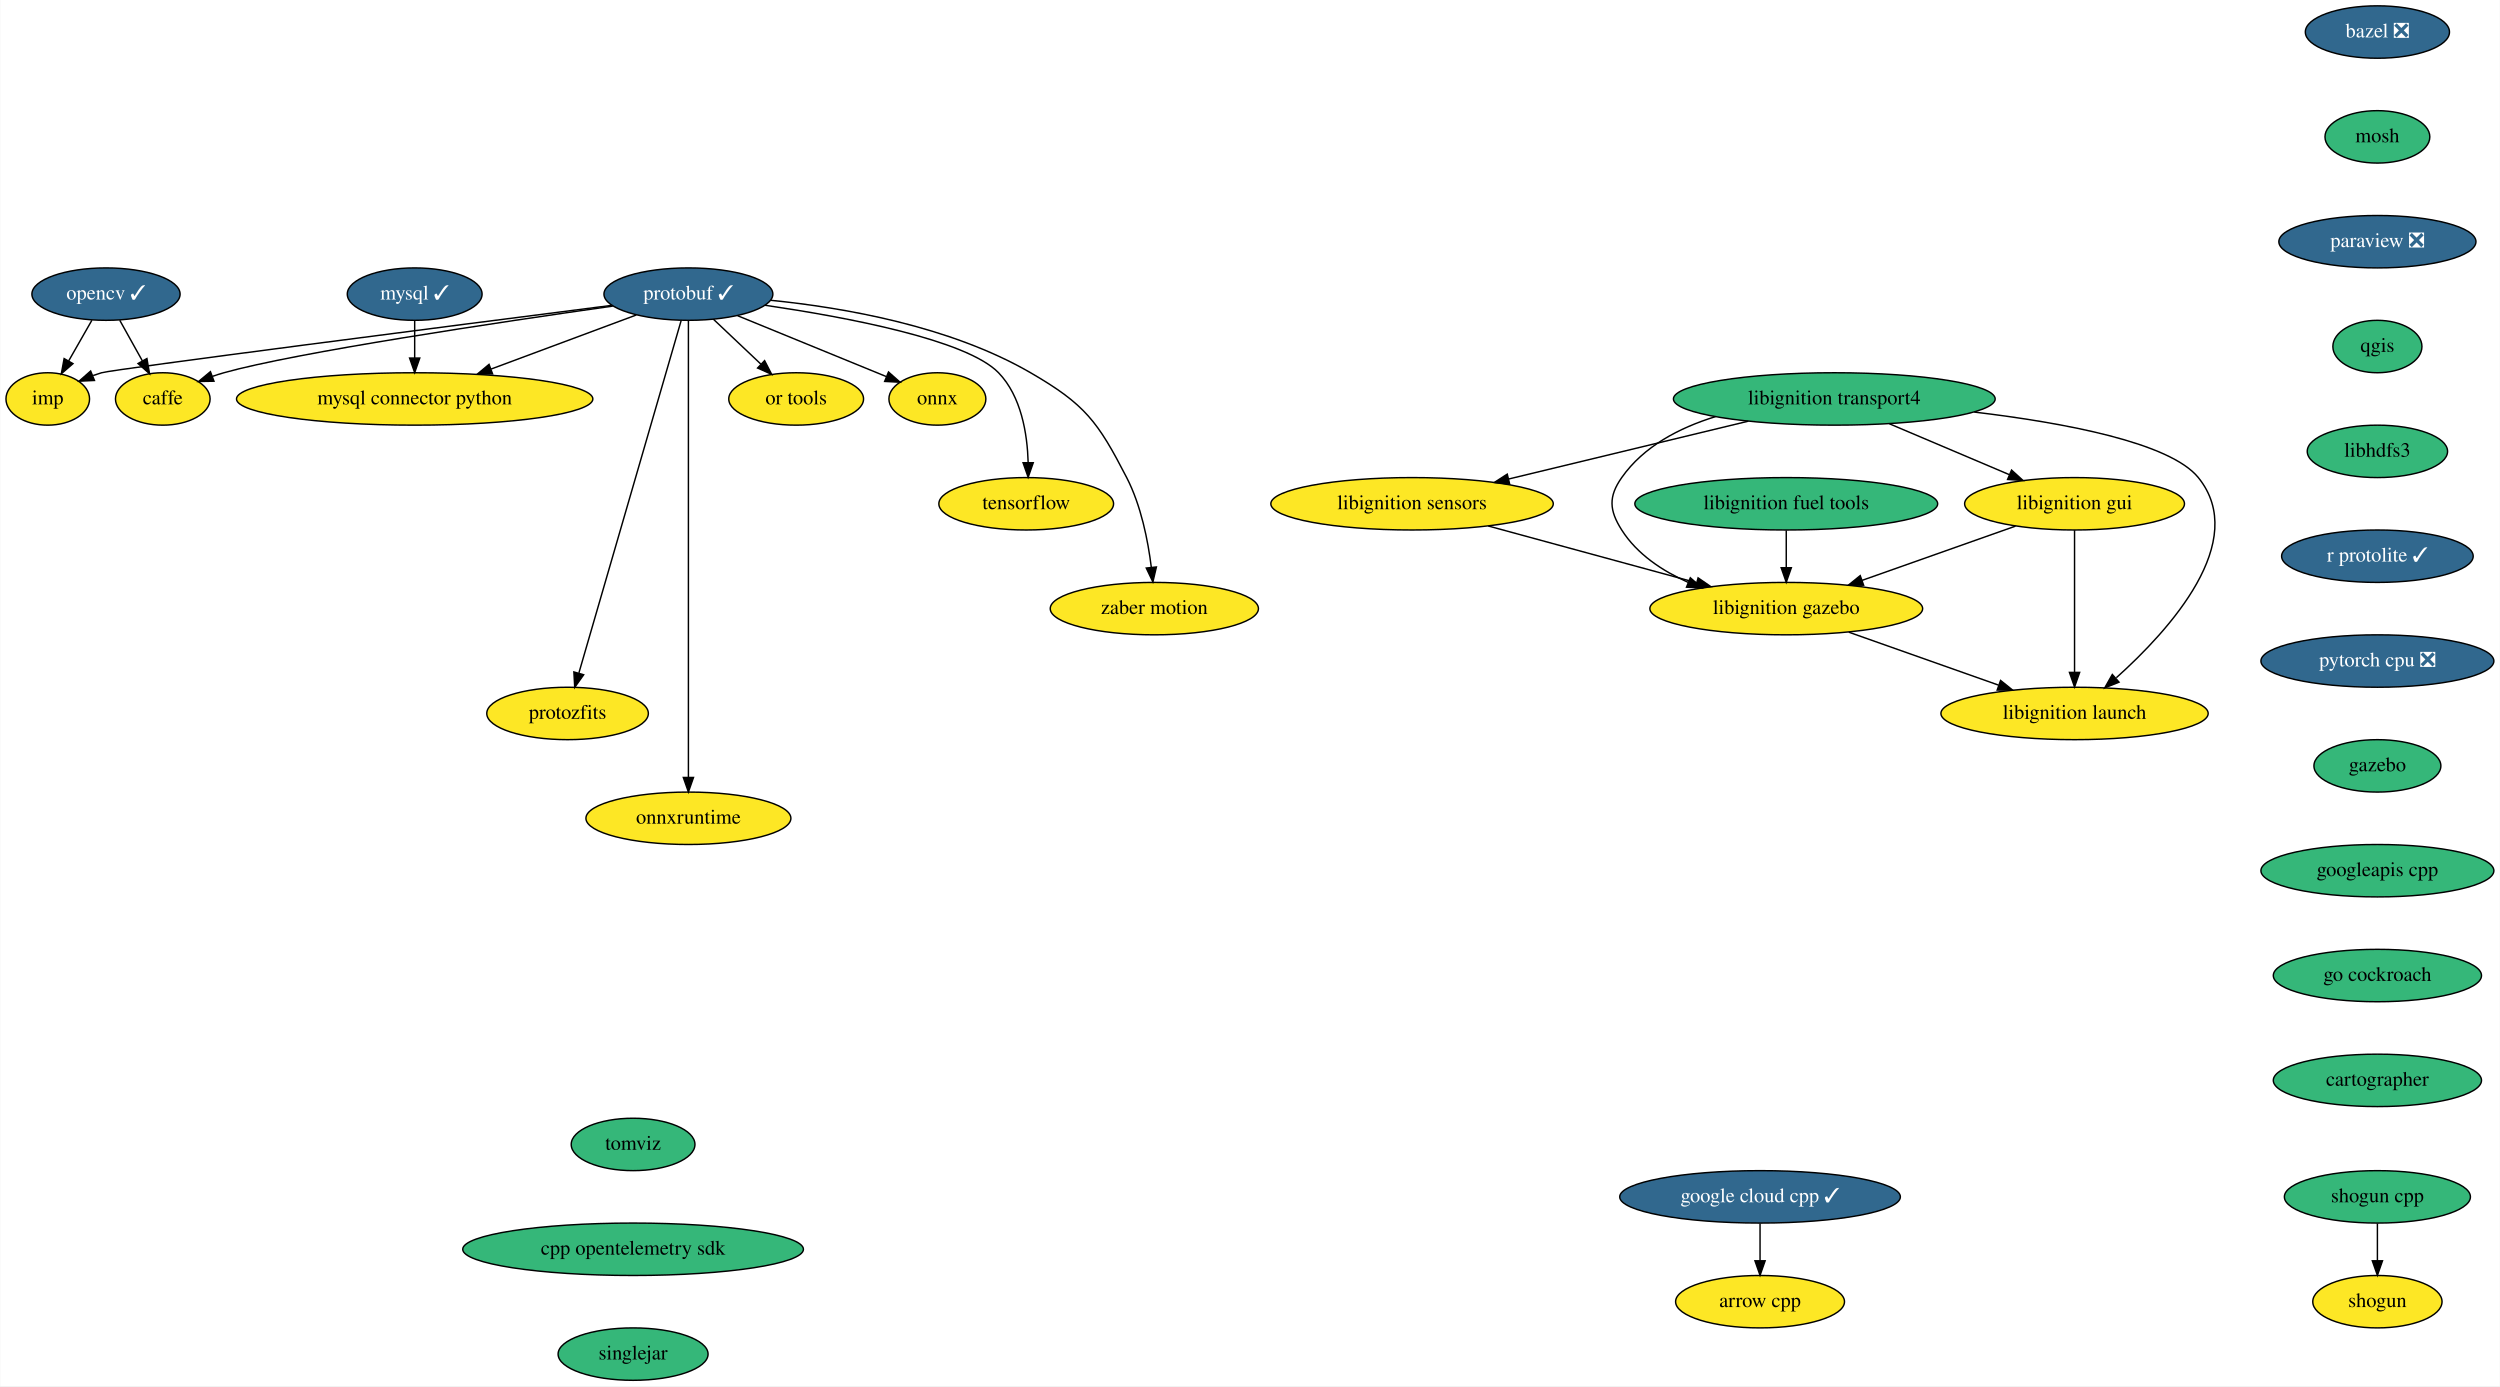
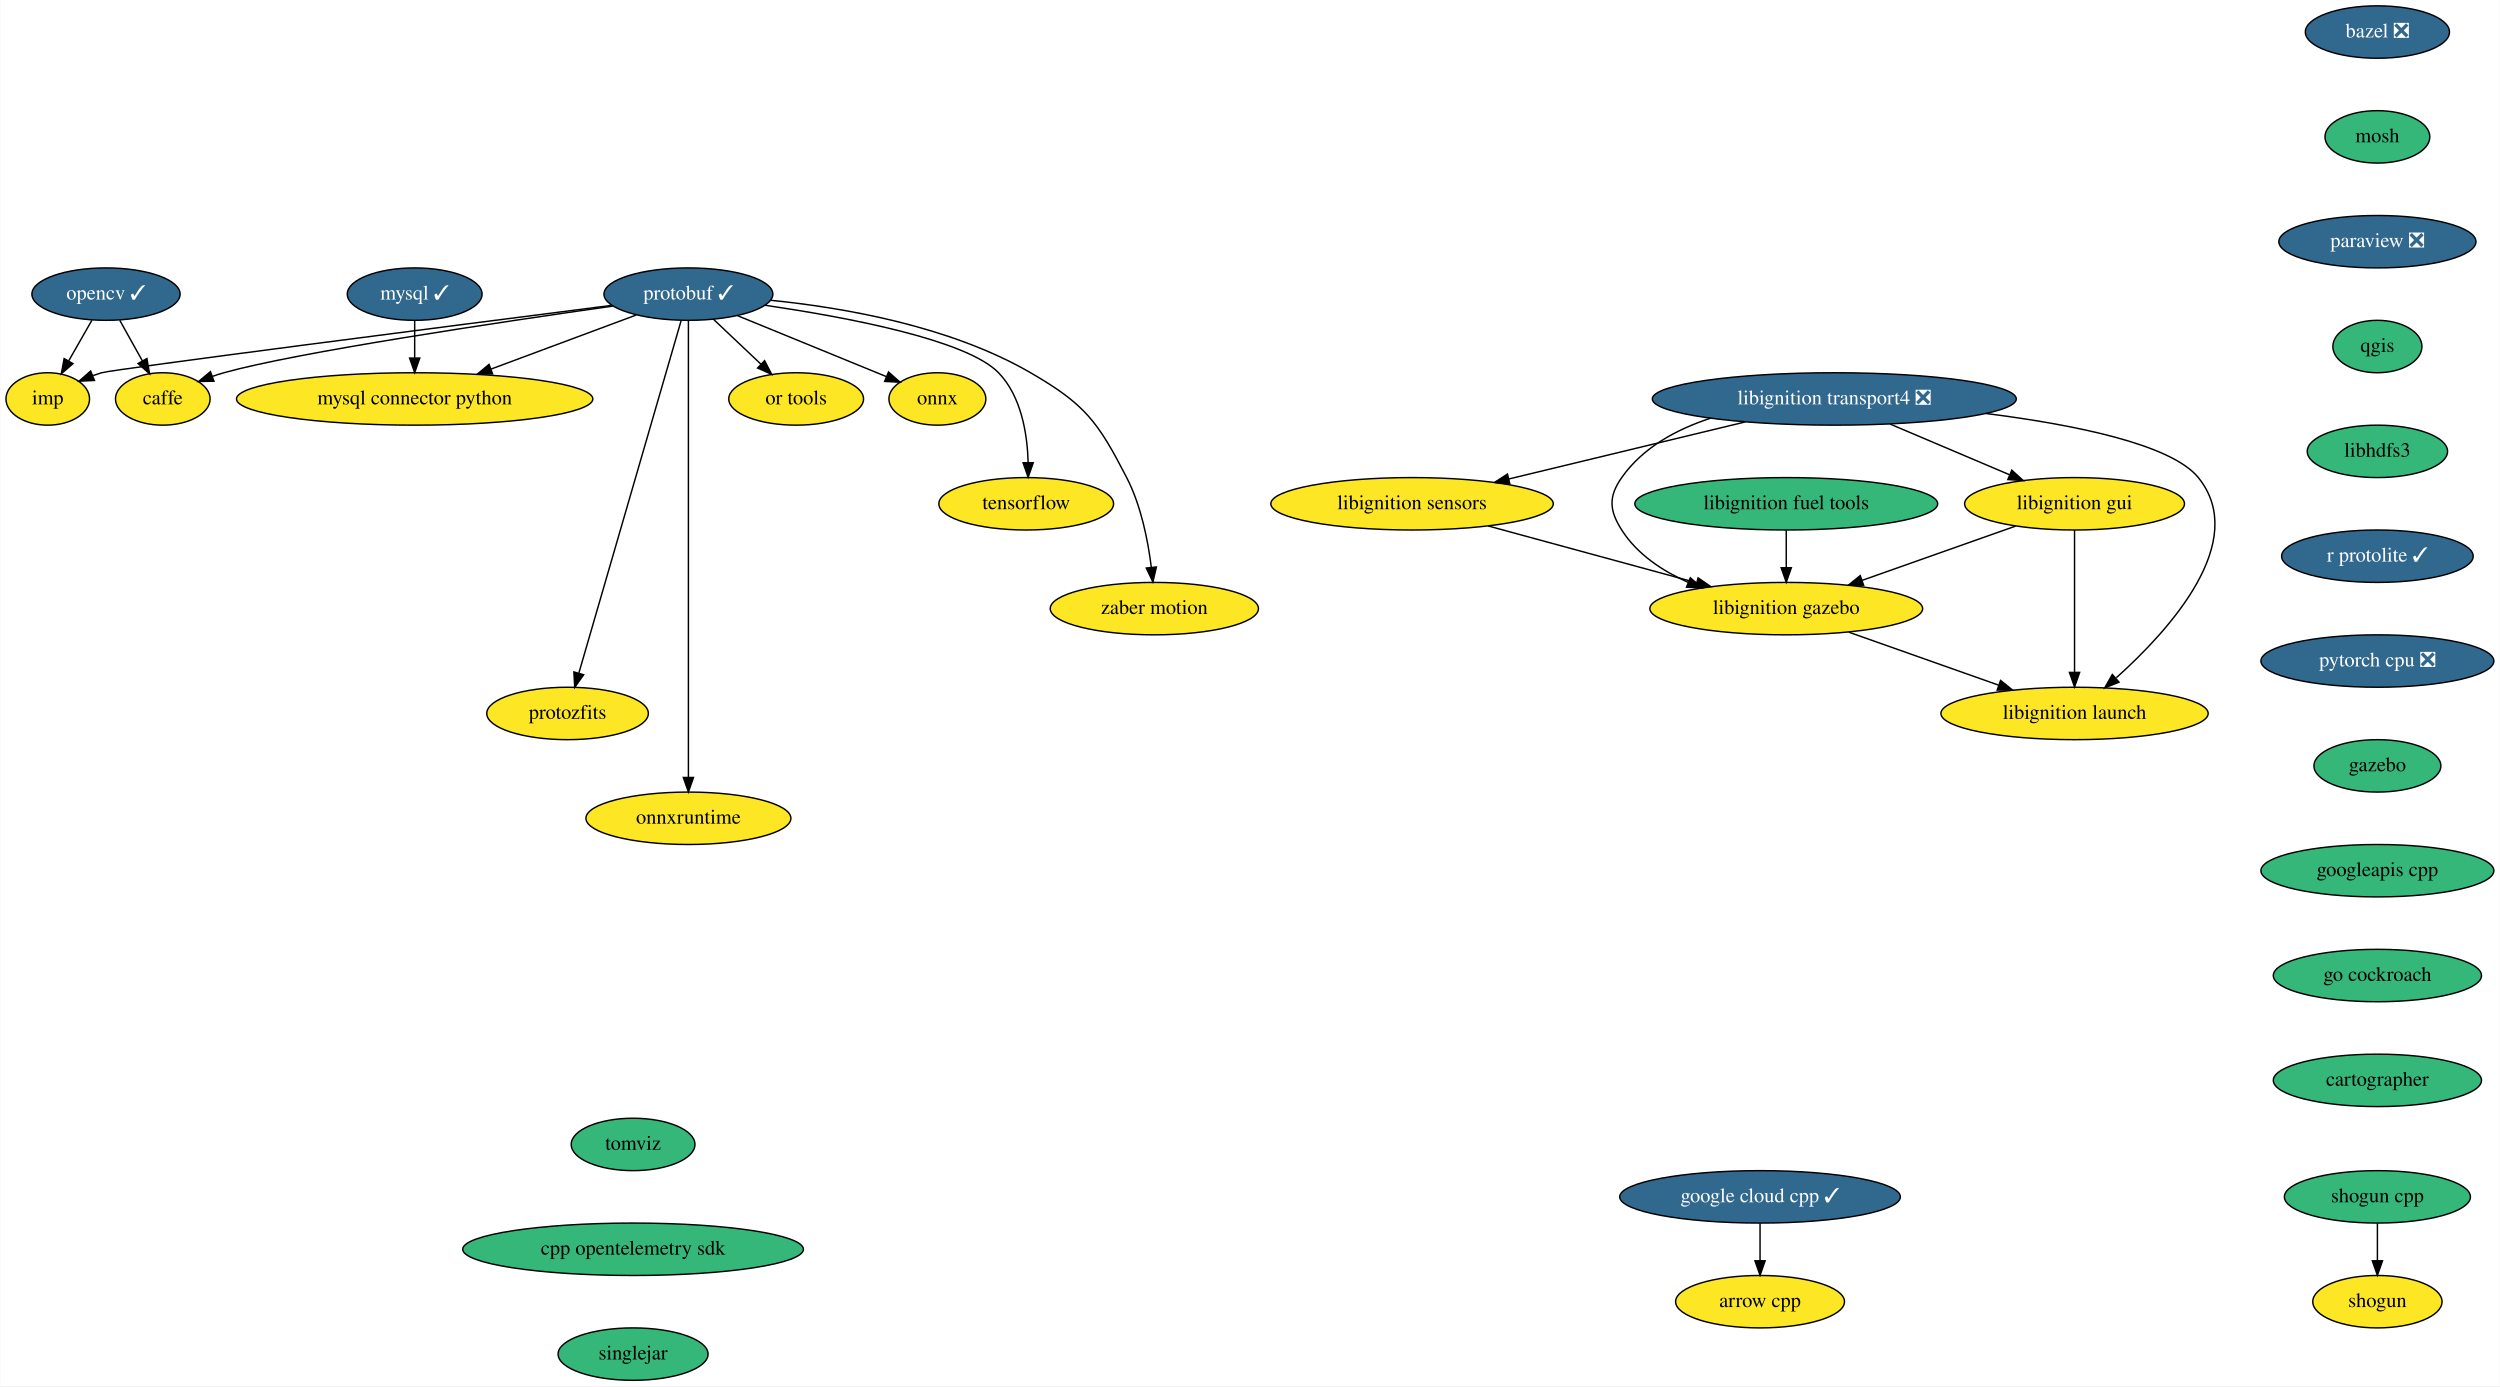
<svg xmlns="http://www.w3.org/2000/svg" xmlns:xlink="http://www.w3.org/1999/xlink" width="1717pt" height="952pt" viewBox="0.00 0.00 1716.60 952.00">
  <g id="graph0" class="graph" transform="scale(1 1) rotate(0) translate(4 948)">
    <polygon fill="white" stroke="transparent" points="-4,4 -4,-948 1712.6,-948 1712.6,4 -4,4" />
    <g id="node1" class="node">
      <g id="a_node1">
        <a xlink:href="https://github.com/conda-forge/arrow-cpp-feedstock" xlink:title="arrow cpp">
          <ellipse fill="#fde725" stroke="black" cx="1204.6" cy="-54" rx="58" ry="18" />
          <text text-anchor="middle" x="1204.6" y="-50.3" font-family="Times,serif" font-size="14.00">arrow cpp</text>
        </a>
      </g>
    </g>
    <g id="node2" class="node">
      <g id="a_node2">
        <a xlink:href="https://github.com/conda-forge/bazel-feedstock/pull/116" xlink:title="bazel ❎">
          <ellipse fill="#31688e" stroke="black" cx="1628.6" cy="-926" rx="49.5" ry="18" />
          <text text-anchor="middle" x="1628.6" y="-922.3" font-family="Times,serif" font-size="14.00" fill="white">bazel ❎</text>
        </a>
      </g>
    </g>
    <g id="node3" class="node">
      <g id="a_node3">
        <a xlink:href="https://github.com/conda-forge/mosh-feedstock" xlink:title="mosh">
          <ellipse fill="#35b779" stroke="black" cx="1628.6" cy="-854" rx="36" ry="18" />
          <text text-anchor="middle" x="1628.6" y="-850.3" font-family="Times,serif" font-size="14.00">mosh</text>
        </a>
      </g>
    </g>
    <g id="node5" class="node">
      <g id="a_node5">
        <a xlink:href="https://github.com/conda-forge/paraview-feedstock/pull/148" xlink:title="paraview ❎">
          <ellipse fill="#31688e" stroke="black" cx="1628.6" cy="-782" rx="67.69" ry="18" />
          <text text-anchor="middle" x="1628.6" y="-778.3" font-family="Times,serif" font-size="14.00" fill="white">paraview ❎</text>
        </a>
      </g>
    </g>
    <g id="node4" class="node">
      <g id="a_node4">
        <a xlink:href="https://github.com/conda-forge/caffe-feedstock" xlink:title="caffe">
          <ellipse fill="#fde725" stroke="black" cx="107.6" cy="-674" rx="32.5" ry="18" />
          <text text-anchor="middle" x="107.6" y="-670.3" font-family="Times,serif" font-size="14.00">caffe</text>
        </a>
      </g>
    </g>
    <g id="node11" class="node">
      <g id="a_node11">
        <a xlink:href="https://github.com/conda-forge/qgis-feedstock" xlink:title="qgis">
          <ellipse fill="#35b779" stroke="black" cx="1628.6" cy="-710" rx="30.59" ry="18" />
          <text text-anchor="middle" x="1628.6" y="-706.3" font-family="Times,serif" font-size="14.00">qgis</text>
        </a>
      </g>
    </g>
    <g id="node6" class="node">
      <g id="a_node6">
        <a xlink:href="https://github.com/conda-forge/mysql-feedstock/pull/66" xlink:title="mysql ✓">
          <ellipse fill="#31688e" stroke="black" cx="280.6" cy="-746" rx="46.29" ry="18" />
          <text text-anchor="middle" x="280.6" y="-742.3" font-family="Times,serif" font-size="14.00" fill="white">mysql ✓</text>
        </a>
      </g>
    </g>
    <g id="node7" class="node">
      <g id="a_node7">
        <a xlink:href="https://github.com/conda-forge/mysql-connector-python-feedstock" xlink:title="mysql connector python">
          <ellipse fill="#fde725" stroke="black" cx="280.6" cy="-674" rx="122.38" ry="18" />
          <text text-anchor="middle" x="280.6" y="-670.3" font-family="Times,serif" font-size="14.00">mysql connector python</text>
        </a>
      </g>
    </g>
    <g id="edge3" class="edge">
      <path fill="none" stroke="black" d="M280.6,-727.7C280.6,-719.98 280.6,-710.71 280.6,-702.11" />
      <polygon fill="black" stroke="black" points="284.1,-702.1 280.6,-692.1 277.1,-702.1 284.1,-702.1" />
    </g>
    <g id="node8" class="node">
      <g id="a_node8">
        <a xlink:href="https://github.com/conda-forge/onnx-feedstock" xlink:title="onnx">
          <ellipse fill="#fde725" stroke="black" cx="639.6" cy="-674" rx="33.29" ry="18" />
          <text text-anchor="middle" x="639.6" y="-670.3" font-family="Times,serif" font-size="14.00">onnx</text>
        </a>
      </g>
    </g>
    <g id="node9" class="node">
      <g id="a_node9">
        <a xlink:href="https://github.com/conda-forge/opencv-feedstock/pull/309" xlink:title="opencv ✓">
          <ellipse fill="#31688e" stroke="black" cx="68.6" cy="-746" rx="50.89" ry="18" />
          <text text-anchor="middle" x="68.6" y="-742.3" font-family="Times,serif" font-size="14.00" fill="white">opencv ✓</text>
        </a>
      </g>
    </g>
    <g id="edge4" class="edge">
      <path fill="none" stroke="black" d="M78.04,-728.05C82.7,-719.68 88.43,-709.4 93.59,-700.13" />
      <polygon fill="black" stroke="black" points="96.7,-701.75 98.51,-691.31 90.59,-698.34 96.7,-701.75" />
    </g>
    <g id="node10" class="node">
      <g id="a_node10">
        <a xlink:href="https://github.com/conda-forge/imp-feedstock" xlink:title="imp">
          <ellipse fill="#fde725" stroke="black" cx="28.6" cy="-674" rx="28.7" ry="18" />
          <text text-anchor="middle" x="28.6" y="-670.3" font-family="Times,serif" font-size="14.00">imp</text>
        </a>
      </g>
    </g>
    <g id="edge5" class="edge">
      <path fill="none" stroke="black" d="M58.91,-728.05C54.13,-719.68 48.26,-709.4 42.96,-700.13" />
      <polygon fill="black" stroke="black" points="45.92,-698.25 37.92,-691.31 39.84,-701.73 45.92,-698.25" />
    </g>
    <g id="node18" class="node">
      <g id="a_node18">
        <a xlink:href="https://github.com/conda-forge/libhdfs3-feedstock" xlink:title="libhdfs3">
          <ellipse fill="#35b779" stroke="black" cx="1628.6" cy="-638" rx="48.19" ry="18" />
          <text text-anchor="middle" x="1628.6" y="-634.3" font-family="Times,serif" font-size="14.00">libhdfs3</text>
        </a>
      </g>
    </g>
    <g id="node12" class="node">
      <g id="a_node12">
        <a xlink:href="https://github.com/conda-forge/protobuf-feedstock/pull/144" xlink:title="protobuf ✓">
          <ellipse fill="#31688e" stroke="black" cx="468.6" cy="-746" rx="58" ry="18" />
          <text text-anchor="middle" x="468.6" y="-742.3" font-family="Times,serif" font-size="14.00" fill="white">protobuf ✓</text>
        </a>
      </g>
    </g>
    <g id="edge7" class="edge">
      <path fill="none" stroke="black" d="M416.69,-737.79C339.65,-726.85 198.84,-705.87 149.6,-692 146.99,-691.27 144.32,-690.42 141.66,-689.51" />
      <polygon fill="black" stroke="black" points="142.75,-686.18 132.16,-685.99 140.32,-692.74 142.75,-686.18" />
    </g>
    <g id="edge8" class="edge">
      <path fill="none" stroke="black" d="M432.79,-731.67C404.6,-721.17 364.9,-706.39 333.11,-694.55" />
      <polygon fill="black" stroke="black" points="334.11,-691.19 323.52,-690.98 331.67,-697.75 334.11,-691.19" />
    </g>
    <g id="edge9" class="edge">
      <path fill="none" stroke="black" d="M502.38,-731.17C531.85,-719.11 574.45,-701.67 604.35,-689.43" />
      <polygon fill="black" stroke="black" points="606.03,-692.52 613.96,-685.49 603.38,-686.04 606.03,-692.52" />
    </g>
    <g id="edge10" class="edge">
      <path fill="none" stroke="black" d="M415.99,-738.29C308.69,-724.57 73.96,-694.41 65.6,-692 63.66,-691.44 61.7,-690.8 59.74,-690.09" />
      <polygon fill="black" stroke="black" points="60.68,-686.7 50.09,-686.19 58.05,-693.18 60.68,-686.7" />
    </g>
    <g id="node13" class="node">
      <g id="a_node13">
        <a xlink:href="https://github.com/conda-forge/tensorflow-feedstock" xlink:title="tensorflow">
          <ellipse fill="#fde725" stroke="black" cx="700.6" cy="-602" rx="60" ry="18" />
          <text text-anchor="middle" x="700.6" y="-598.3" font-family="Times,serif" font-size="14.00">tensorflow</text>
        </a>
      </g>
    </g>
    <g id="edge11" class="edge">
      <path fill="none" stroke="black" d="M521.16,-738.35C576.83,-730.22 659.64,-714.7 681.6,-692 697.26,-675.8 701.37,-650.04 701.94,-630.39" />
      <polygon fill="black" stroke="black" points="705.44,-630.2 701.94,-620.2 698.44,-630.2 705.44,-630.2" />
    </g>
    <g id="node14" class="node">
      <g id="a_node14">
        <a xlink:href="https://github.com/conda-forge/zaber-motion-feedstock" xlink:title="zaber motion">
          <ellipse fill="#fde725" stroke="black" cx="788.6" cy="-530" rx="71.5" ry="18" />
          <text text-anchor="middle" x="788.6" y="-526.3" font-family="Times,serif" font-size="14.00">zaber motion</text>
        </a>
      </g>
    </g>
    <g id="edge12" class="edge">
      <path fill="none" stroke="black" d="M525.23,-741.75C575.11,-736.75 648.24,-724.09 703.6,-692 741.15,-670.23 749.7,-658.58 769.6,-620 779.53,-600.75 784.27,-576.59 786.53,-558.31" />
      <polygon fill="black" stroke="black" points="790.02,-558.61 787.6,-548.3 783.06,-557.87 790.02,-558.61" />
    </g>
    <g id="node15" class="node">
      <g id="a_node15">
        <a xlink:href="https://github.com/conda-forge/protozfits-feedstock" xlink:title="protozfits">
          <ellipse fill="#fde725" stroke="black" cx="385.6" cy="-458" rx="55.49" ry="18" />
          <text text-anchor="middle" x="385.6" y="-454.3" font-family="Times,serif" font-size="14.00">protozfits</text>
        </a>
      </g>
    </g>
    <g id="edge13" class="edge">
      <path fill="none" stroke="black" d="M463.65,-727.97C449.76,-680.08 410.26,-543.98 393.39,-485.85" />
      <polygon fill="black" stroke="black" points="396.66,-484.57 390.52,-475.94 389.94,-486.52 396.66,-484.57" />
    </g>
    <g id="node16" class="node">
      <g id="a_node16">
        <a xlink:href="https://github.com/conda-forge/onnxruntime-feedstock" xlink:title="onnxruntime">
          <ellipse fill="#fde725" stroke="black" cx="468.6" cy="-386" rx="70.39" ry="18" />
          <text text-anchor="middle" x="468.6" y="-382.3" font-family="Times,serif" font-size="14.00">onnxruntime</text>
        </a>
      </g>
    </g>
    <g id="edge14" class="edge">
      <path fill="none" stroke="black" d="M468.6,-727.95C468.6,-701.29 468.6,-648.11 468.6,-603 468.6,-603 468.6,-603 468.6,-529 468.6,-489 468.6,-442.65 468.6,-414.08" />
      <polygon fill="black" stroke="black" points="472.1,-414.05 468.6,-404.05 465.1,-414.05 472.1,-414.05" />
    </g>
    <g id="node17" class="node">
      <g id="a_node17">
        <a xlink:href="https://github.com/conda-forge/or-tools-feedstock" xlink:title="or tools">
          <ellipse fill="#fde725" stroke="black" cx="542.6" cy="-674" rx="46.29" ry="18" />
          <text text-anchor="middle" x="542.6" y="-670.3" font-family="Times,serif" font-size="14.00">or tools</text>
        </a>
      </g>
    </g>
    <g id="edge15" class="edge">
      <path fill="none" stroke="black" d="M485.76,-728.76C495.45,-719.6 507.71,-708 518.37,-697.92" />
      <polygon fill="black" stroke="black" points="520.92,-700.32 525.78,-690.91 516.11,-695.24 520.92,-700.32" />
    </g>
    <g id="node21" class="node">
      <g id="a_node21">
        <a xlink:href="https://github.com/conda-forge/r-protolite-feedstock/pull/22" xlink:title="r protolite ✓">
          <ellipse fill="#31688e" stroke="black" cx="1628.6" cy="-566" rx="65.79" ry="18" />
          <text text-anchor="middle" x="1628.6" y="-562.3" font-family="Times,serif" font-size="14.00" fill="white">r protolite ✓</text>
        </a>
      </g>
    </g>
    <g id="node19" class="node">
      <g id="a_node19">
        <a xlink:href="https://github.com/conda-forge/shogun-feedstock" xlink:title="shogun">
          <ellipse fill="#fde725" stroke="black" cx="1628.6" cy="-54" rx="44.39" ry="18" />
          <text text-anchor="middle" x="1628.6" y="-50.3" font-family="Times,serif" font-size="14.00">shogun</text>
        </a>
      </g>
    </g>
    <g id="node20" class="node">
      <g id="a_node20">
        <a xlink:href="https://github.com/conda-forge/shogun-cpp-feedstock" xlink:title="shogun cpp">
          <ellipse fill="#35b779" stroke="black" cx="1628.6" cy="-126" rx="63.89" ry="18" />
          <text text-anchor="middle" x="1628.6" y="-122.3" font-family="Times,serif" font-size="14.00">shogun cpp</text>
        </a>
      </g>
    </g>
    <g id="edge17" class="edge">
      <path fill="none" stroke="black" d="M1628.6,-107.7C1628.6,-99.98 1628.6,-90.71 1628.6,-82.11" />
      <polygon fill="black" stroke="black" points="1632.1,-82.1 1628.6,-72.1 1625.1,-82.1 1632.1,-82.1" />
    </g>
    <g id="node22" class="node">
      <g id="a_node22">
        <a xlink:href="https://github.com/conda-forge/pytorch-cpu-feedstock/pull/97" xlink:title="pytorch cpu ❎">
          <ellipse fill="#31688e" stroke="black" cx="1628.6" cy="-494" rx="80" ry="18" />
          <text text-anchor="middle" x="1628.6" y="-490.3" font-family="Times,serif" font-size="14.00" fill="white">pytorch cpu ❎</text>
        </a>
      </g>
    </g>
    <g id="node23" class="node">
      <g id="a_node23">
        <a xlink:href="https://github.com/conda-forge/gazebo-feedstock" xlink:title="gazebo">
          <ellipse fill="#35b779" stroke="black" cx="1628.6" cy="-422" rx="43.59" ry="18" />
          <text text-anchor="middle" x="1628.6" y="-418.3" font-family="Times,serif" font-size="14.00">gazebo</text>
        </a>
      </g>
    </g>
    <g id="node29" class="node">
      <g id="a_node29">
        <a xlink:href="https://github.com/conda-forge/googleapis-cpp-feedstock" xlink:title="googleapis cpp">
          <ellipse fill="#35b779" stroke="black" cx="1628.6" cy="-350" rx="80" ry="18" />
          <text text-anchor="middle" x="1628.6" y="-346.3" font-family="Times,serif" font-size="14.00">googleapis cpp</text>
        </a>
      </g>
    </g>
    <g id="node24" class="node">
      <g id="a_node24">
-         <a xlink:href="https://github.com/conda-forge/libignition-transport4-feedstock" xlink:title="libignition transport4">
-           <ellipse fill="#35b779" stroke="black" cx="1255.6" cy="-674" rx="110.5" ry="18" />
-           <text text-anchor="middle" x="1255.6" y="-670.3" font-family="Times,serif" font-size="14.00">libignition transport4</text>
+         <a xlink:href="https://github.com/conda-forge/libignition-transport4-feedstock/pull/60" xlink:title="libignition transport4 ❎">
+           <ellipse fill="#31688e" stroke="black" cx="1255.6" cy="-674" rx="125" ry="18" />
+           <text text-anchor="middle" x="1255.6" y="-670.3" font-family="Times,serif" font-size="14.00" fill="white">libignition transport4 ❎</text>
        </a>
      </g>
    </g>
    <g id="node25" class="node">
      <g id="a_node25">
        <a xlink:href="https://github.com/conda-forge/libignition-sensors-feedstock" xlink:title="libignition sensors">
          <ellipse fill="#fde725" stroke="black" cx="965.6" cy="-602" rx="97" ry="18" />
          <text text-anchor="middle" x="965.6" y="-598.3" font-family="Times,serif" font-size="14.00">libignition sensors</text>
        </a>
      </g>
    </g>
    <g id="edge21" class="edge">
-       <path fill="none" stroke="black" d="M1196.56,-658.75C1148.84,-647.23 1081.68,-631.02 1032.08,-619.05" />
-       <polygon fill="black" stroke="black" points="1032.63,-615.58 1022.08,-616.63 1030.98,-622.38 1032.63,-615.58" />
+       <path fill="none" stroke="black" d="M1194.45,-658.24C1146.88,-646.76 1080.96,-630.85 1032.08,-619.05" />
+       <polygon fill="black" stroke="black" points="1032.77,-615.61 1022.23,-616.67 1031.13,-622.42 1032.77,-615.61" />
    </g>
    <g id="node26" class="node">
      <g id="a_node26">
        <a xlink:href="https://github.com/conda-forge/libignition-gui-feedstock" xlink:title="libignition gui">
          <ellipse fill="#fde725" stroke="black" cx="1420.6" cy="-602" rx="75.5" ry="18" />
          <text text-anchor="middle" x="1420.6" y="-598.3" font-family="Times,serif" font-size="14.00">libignition gui</text>
        </a>
      </g>
    </g>
    <g id="edge22" class="edge">
-       <path fill="none" stroke="black" d="M1293.45,-656.94C1317.92,-646.56 1349.88,-633 1375.64,-622.07" />
-       <polygon fill="black" stroke="black" points="1377.34,-625.15 1385.18,-618.03 1374.6,-618.71 1377.34,-625.15" />
+       <path fill="none" stroke="black" d="M1293.87,-656.76C1318.35,-646.38 1350.2,-632.86 1375.85,-621.98" />
+       <polygon fill="black" stroke="black" points="1377.51,-625.08 1385.35,-617.95 1374.78,-618.64 1377.51,-625.08" />
    </g>
    <g id="node27" class="node">
      <g id="a_node27">
        <a xlink:href="https://github.com/conda-forge/libignition-gazebo-feedstock" xlink:title="libignition gazebo">
          <ellipse fill="#fde725" stroke="black" cx="1222.6" cy="-530" rx="93.68" ry="18" />
          <text text-anchor="middle" x="1222.6" y="-526.3" font-family="Times,serif" font-size="14.00">libignition gazebo</text>
        </a>
      </g>
    </g>
    <g id="edge23" class="edge">
-       <path fill="none" stroke="black" d="M1173.97,-661.85C1149.21,-654.22 1124.61,-641.42 1109.6,-620 1100.41,-606.9 1101.02,-597.5 1109.6,-584 1120.14,-567.41 1137.39,-555.93 1155.28,-548.01" />
+       <path fill="none" stroke="black" d="M1170.52,-660.75C1146.94,-653.01 1123.91,-640.43 1109.6,-620 1100.41,-606.9 1101.02,-597.5 1109.6,-584 1120.14,-567.41 1137.39,-555.93 1155.28,-548.01" />
      <polygon fill="black" stroke="black" points="1156.72,-551.2 1164.66,-544.19 1154.08,-544.72 1156.72,-551.2" />
    </g>
    <g id="node28" class="node">
      <g id="a_node28">
        <a xlink:href="https://github.com/conda-forge/libignition-launch-feedstock" xlink:title="libignition launch">
          <ellipse fill="#fde725" stroke="black" cx="1420.6" cy="-458" rx="91.78" ry="18" />
          <text text-anchor="middle" x="1420.6" y="-454.3" font-family="Times,serif" font-size="14.00">libignition launch</text>
        </a>
      </g>
    </g>
    <g id="edge24" class="edge">
-       <path fill="none" stroke="black" d="M1351.69,-665C1413.63,-657.62 1486.12,-644.04 1505.6,-620 1541.02,-576.28 1486.06,-515.5 1449.3,-482.54" />
+       <path fill="none" stroke="black" d="M1359.74,-664.01C1419.77,-656.43 1486.95,-643.01 1505.6,-620 1541.02,-576.28 1486.06,-515.5 1449.3,-482.54" />
      <polygon fill="black" stroke="black" points="1451.15,-479.5 1441.32,-475.55 1446.54,-484.77 1451.15,-479.5" />
    </g>
    <g id="edge25" class="edge">
      <path fill="none" stroke="black" d="M1017.92,-586.75C1059.39,-575.45 1117.45,-559.64 1161.14,-547.74" />
      <polygon fill="black" stroke="black" points="1162.06,-551.12 1170.79,-545.11 1160.22,-544.36 1162.06,-551.12" />
    </g>
    <g id="edge26" class="edge">
      <path fill="none" stroke="black" d="M1380.05,-586.67C1349.57,-575.89 1307.57,-561.04 1274.62,-549.39" />
      <polygon fill="black" stroke="black" points="1275.74,-546.07 1265.14,-546.04 1273.4,-552.67 1275.74,-546.07" />
    </g>
    <g id="edge27" class="edge">
      <path fill="none" stroke="black" d="M1420.6,-583.87C1420.6,-559.67 1420.6,-515.21 1420.6,-486.39" />
      <polygon fill="black" stroke="black" points="1424.1,-486.19 1420.6,-476.19 1417.1,-486.19 1424.1,-486.19" />
    </g>
    <g id="edge28" class="edge">
      <path fill="none" stroke="black" d="M1265.56,-513.81C1295.76,-503.13 1336.34,-488.79 1368.4,-477.45" />
      <polygon fill="black" stroke="black" points="1369.8,-480.67 1378.06,-474.04 1367.46,-474.07 1369.8,-480.67" />
    </g>
    <g id="node32" class="node">
      <g id="a_node32">
        <a xlink:href="https://github.com/conda-forge/go-cockroach-feedstock" xlink:title="go cockroach">
          <ellipse fill="#35b779" stroke="black" cx="1628.6" cy="-278" rx="71.5" ry="18" />
          <text text-anchor="middle" x="1628.6" y="-274.3" font-family="Times,serif" font-size="14.00">go cockroach</text>
        </a>
      </g>
    </g>
    <g id="node30" class="node">
      <g id="a_node30">
        <a xlink:href="https://github.com/conda-forge/libignition-fuel-tools-feedstock" xlink:title="libignition fuel tools">
          <ellipse fill="#35b779" stroke="black" cx="1222.6" cy="-602" rx="104" ry="18" />
          <text text-anchor="middle" x="1222.6" y="-598.3" font-family="Times,serif" font-size="14.00">libignition fuel tools</text>
        </a>
      </g>
    </g>
    <g id="edge30" class="edge">
      <path fill="none" stroke="black" d="M1222.6,-583.7C1222.6,-575.98 1222.6,-566.71 1222.6,-558.11" />
      <polygon fill="black" stroke="black" points="1226.1,-558.1 1222.6,-548.1 1219.1,-558.1 1226.1,-558.1" />
    </g>
    <g id="node31" class="node">
      <g id="a_node31">
        <a xlink:href="https://github.com/conda-forge/google-cloud-cpp-feedstock/pull/95" xlink:title="google cloud cpp ✓">
          <ellipse fill="#31688e" stroke="black" cx="1204.6" cy="-126" rx="96.38" ry="18" />
          <text text-anchor="middle" x="1204.6" y="-122.3" font-family="Times,serif" font-size="14.00" fill="white">google cloud cpp ✓</text>
        </a>
      </g>
    </g>
    <g id="edge31" class="edge">
      <path fill="none" stroke="black" d="M1204.6,-107.7C1204.6,-99.98 1204.6,-90.71 1204.6,-82.11" />
      <polygon fill="black" stroke="black" points="1208.1,-82.1 1204.6,-72.1 1201.1,-82.1 1208.1,-82.1" />
    </g>
    <g id="node33" class="node">
      <g id="a_node33">
        <a xlink:href="https://github.com/conda-forge/cartographer-feedstock" xlink:title="cartographer">
          <ellipse fill="#35b779" stroke="black" cx="1628.6" cy="-206" rx="71.5" ry="18" />
          <text text-anchor="middle" x="1628.6" y="-202.3" font-family="Times,serif" font-size="14.00">cartographer</text>
        </a>
      </g>
    </g>
    <g id="node34" class="node">
      <g id="a_node34">
        <a xlink:href="https://github.com/conda-forge/tomviz-feedstock" xlink:title="tomviz">
          <ellipse fill="#35b779" stroke="black" cx="430.6" cy="-162" rx="42.49" ry="18" />
          <text text-anchor="middle" x="430.6" y="-158.3" font-family="Times,serif" font-size="14.00">tomviz</text>
        </a>
      </g>
    </g>
    <g id="node35" class="node">
      <g id="a_node35">
        <a xlink:href="https://github.com/conda-forge/cpp-opentelemetry-sdk-feedstock" xlink:title="cpp opentelemetry sdk">
          <ellipse fill="#35b779" stroke="black" cx="430.6" cy="-90" rx="117" ry="18" />
          <text text-anchor="middle" x="430.6" y="-86.3" font-family="Times,serif" font-size="14.00">cpp opentelemetry sdk</text>
        </a>
      </g>
    </g>
    <g id="node36" class="node">
      <g id="a_node36">
        <a xlink:href="https://github.com/conda-forge/singlejar-feedstock" xlink:title="singlejar">
          <ellipse fill="#35b779" stroke="black" cx="430.6" cy="-18" rx="51.5" ry="18" />
          <text text-anchor="middle" x="430.6" y="-14.3" font-family="Times,serif" font-size="14.00">singlejar</text>
        </a>
      </g>
    </g>
  </g>
</svg>
